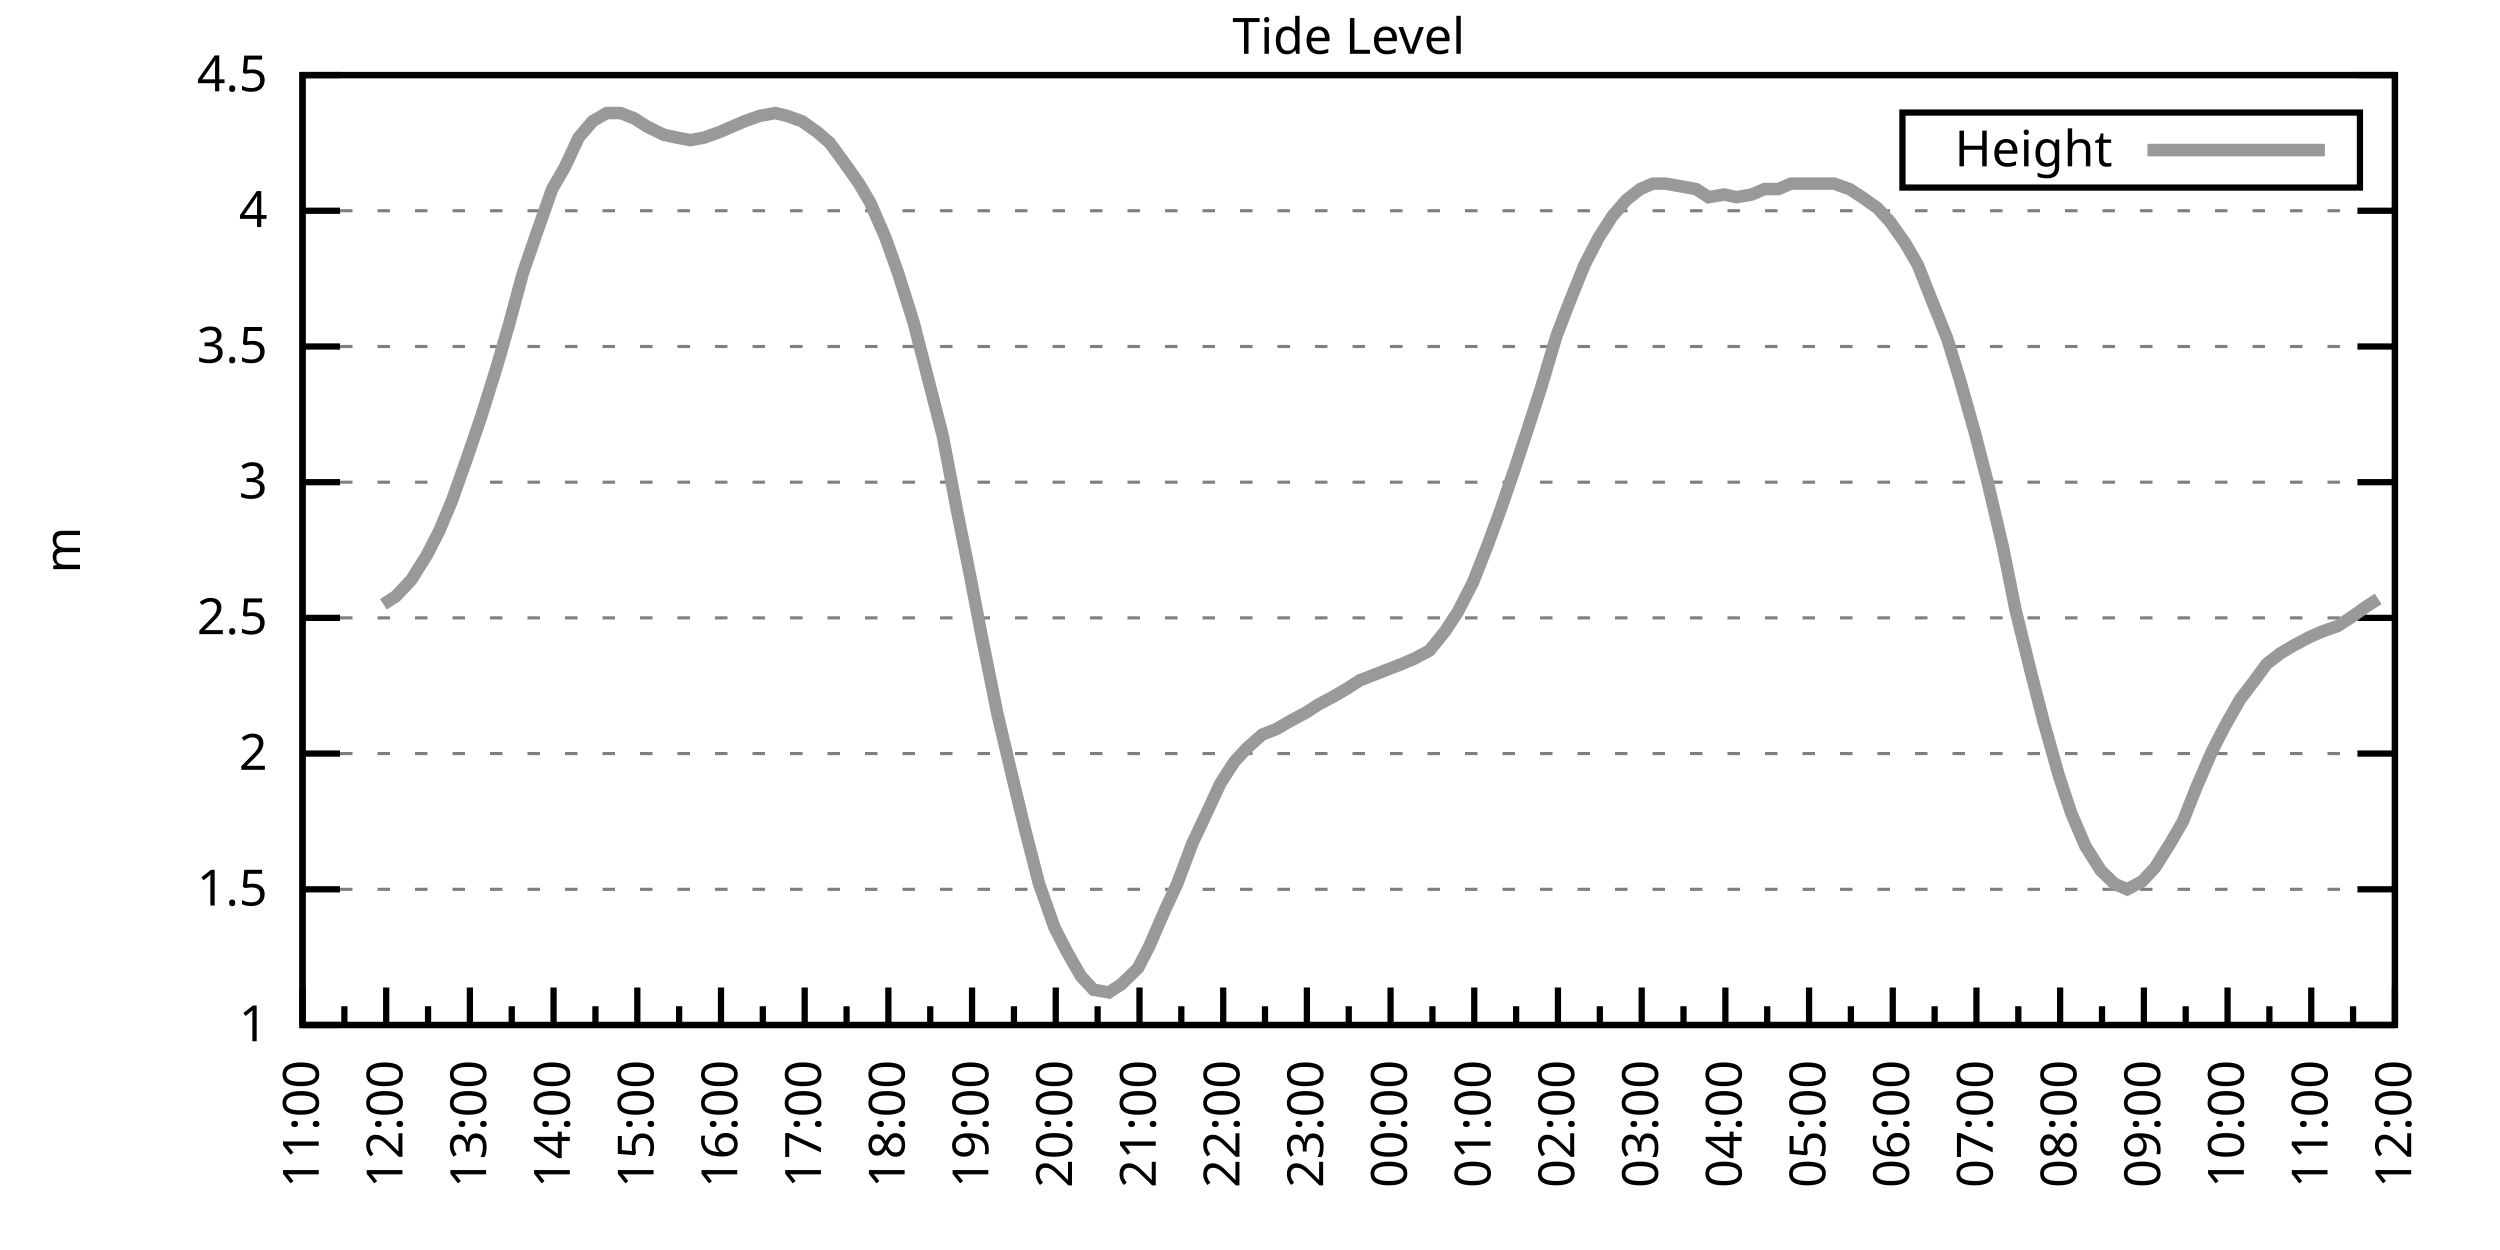
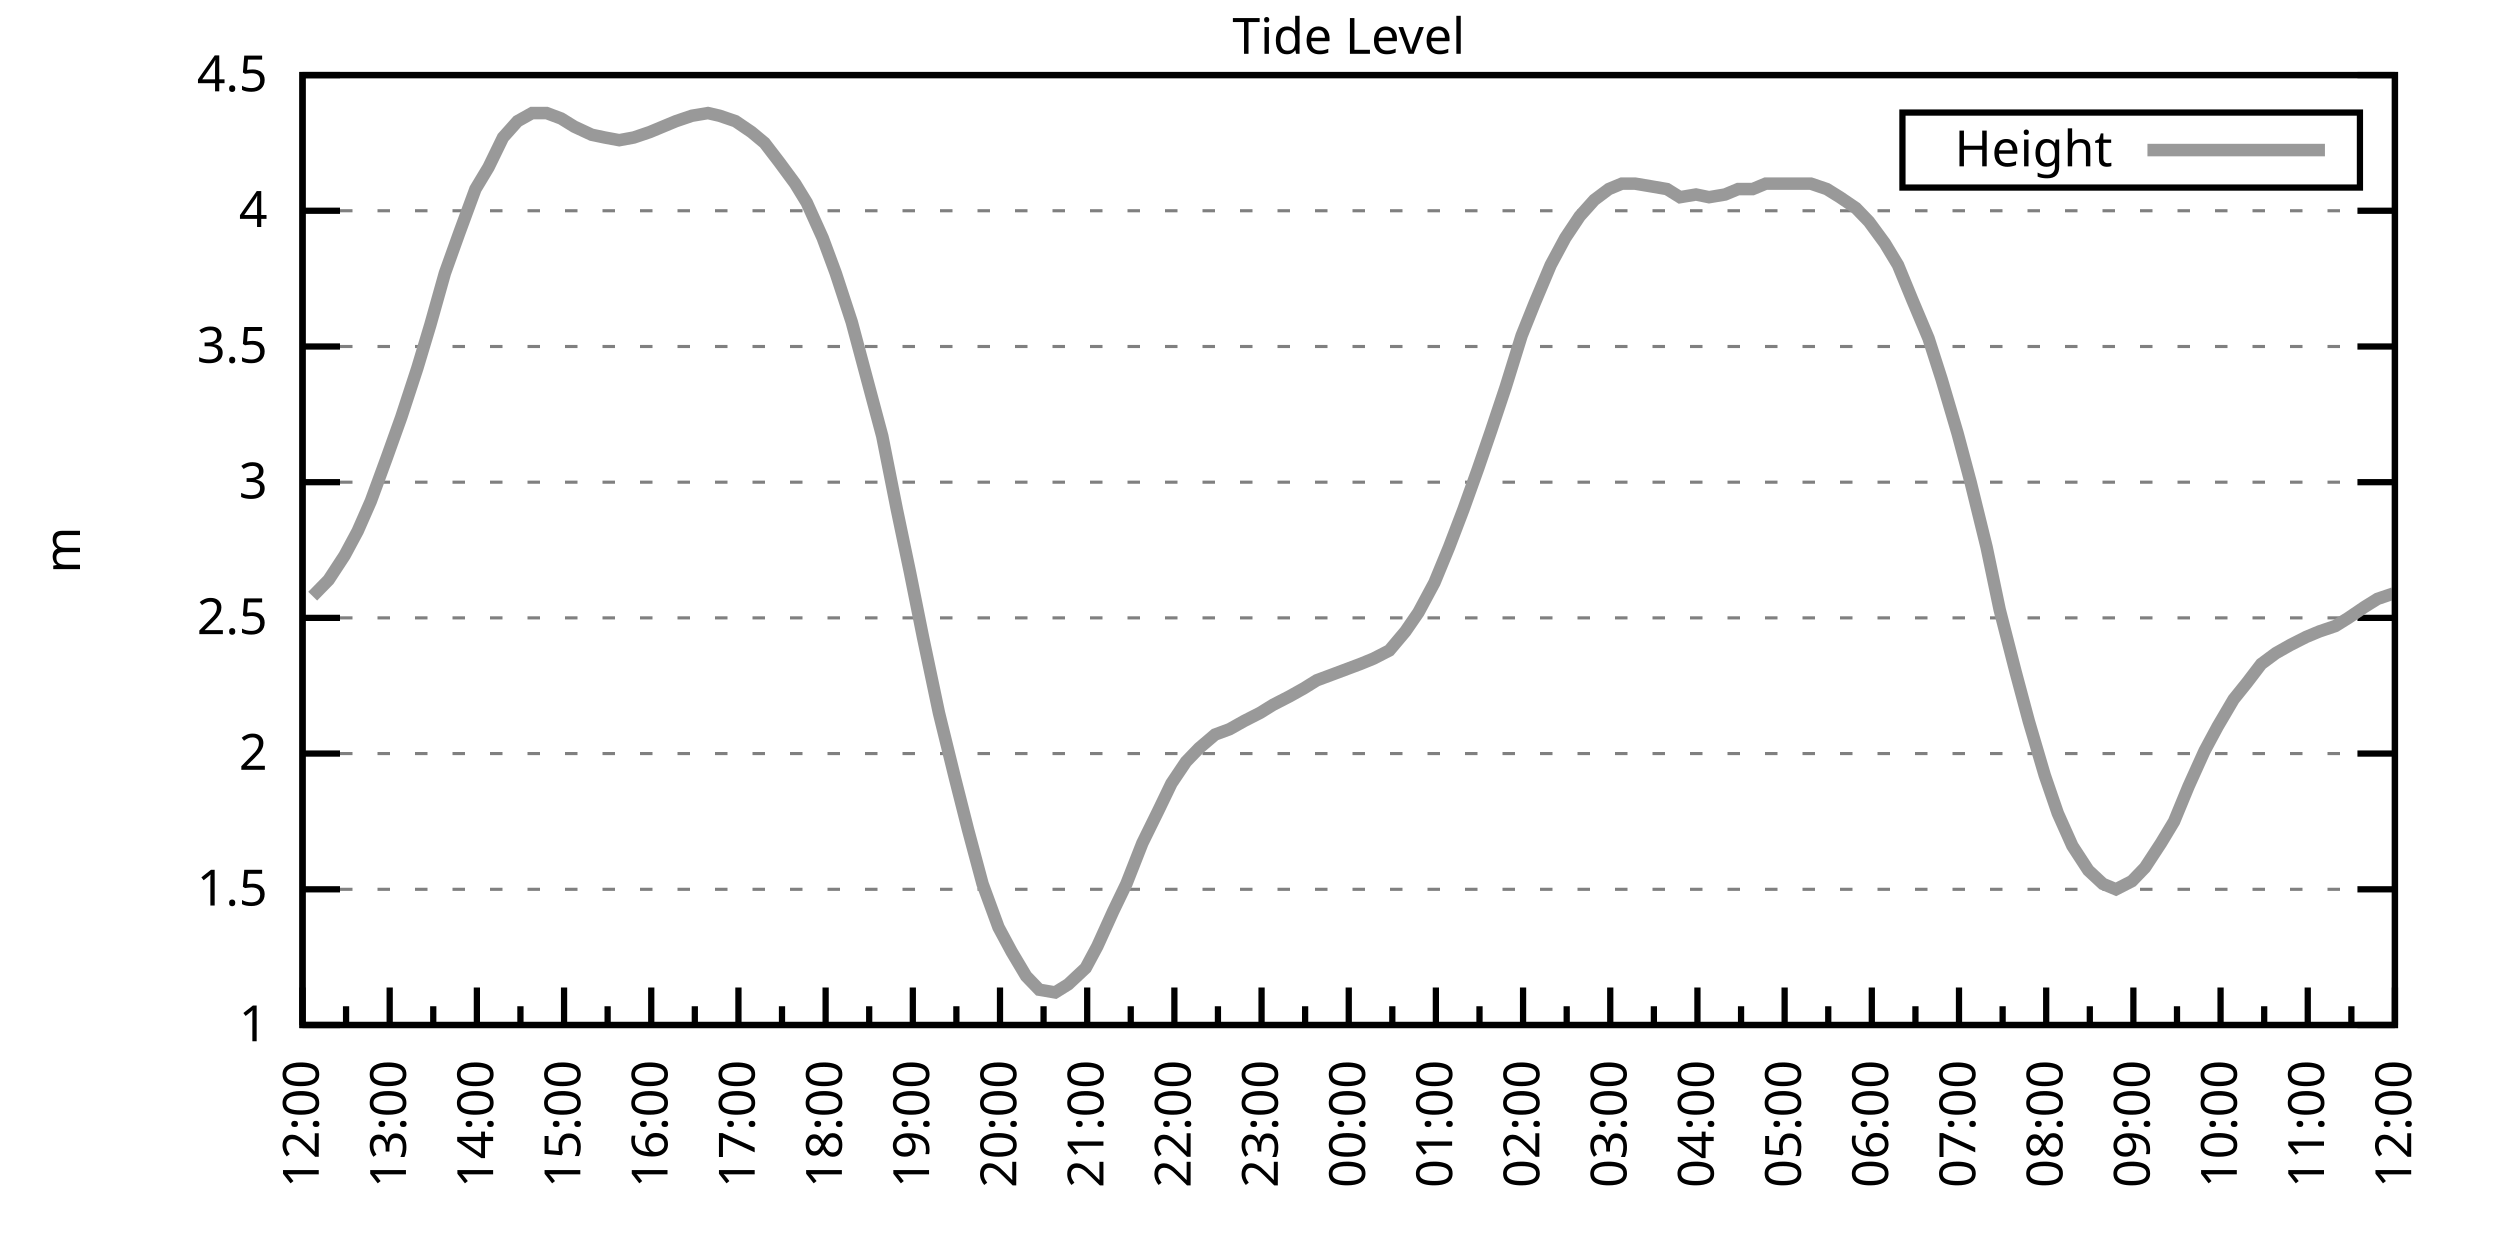
<svg xmlns="http://www.w3.org/2000/svg" xmlns:xlink="http://www.w3.org/1999/xlink" width="400" height="200" viewBox="0 0 400 200">
  <g id="gnuplot_canvas">
    <rect x="0" y="0" width="400" height="200" fill="none" />
    <defs>
      <circle id="gpDot" r="0.5" stroke-width="0.5" stroke="currentColor" />
      <path id="gpPt0" stroke-width="0.333" stroke="currentColor" d="M-1,0 h2 M0,-1 v2" />
      <path id="gpPt1" stroke-width="0.333" stroke="currentColor" d="M-1,-1 L1,1 M1,-1 L-1,1" />
      <path id="gpPt2" stroke-width="0.333" stroke="currentColor" d="M-1,0 L1,0 M0,-1 L0,1 M-1,-1 L1,1 M-1,1 L1,-1" />
      <rect id="gpPt3" stroke-width="0.333" stroke="currentColor" x="-1" y="-1" width="2" height="2" />
      <rect id="gpPt4" stroke-width="0.333" stroke="currentColor" fill="currentColor" x="-1" y="-1" width="2" height="2" />
      <circle id="gpPt5" stroke-width="0.333" stroke="currentColor" cx="0" cy="0" r="1" />
      <use xlink:href="#gpPt5" id="gpPt6" fill="currentColor" stroke="none" />
      <path id="gpPt7" stroke-width="0.333" stroke="currentColor" d="M0,-1.33 L-1.33,0.67 L1.33,0.67 z" />
      <use xlink:href="#gpPt7" id="gpPt8" fill="currentColor" stroke="none" />
      <use xlink:href="#gpPt7" id="gpPt9" stroke="currentColor" transform="rotate(180)" />
      <use xlink:href="#gpPt9" id="gpPt10" fill="currentColor" stroke="none" />
      <use xlink:href="#gpPt3" id="gpPt11" stroke="currentColor" transform="rotate(45)" />
      <use xlink:href="#gpPt11" id="gpPt12" fill="currentColor" stroke="none" />
      <path id="gpPt13" stroke-width="0.333" stroke="currentColor" d="M0,1.330 L1.265,0.411 L0.782,-1.067 L-0.782,-1.076 L-1.265,0.411 z" />
      <use xlink:href="#gpPt13" id="gpPt14" fill="currentColor" stroke="none" />
      <filter id="textbox" filterUnits="objectBoundingBox" x="0" y="0" height="1" width="1">
        <feFlood flood-color="white" flood-opacity="1" result="bgnd" />
        <feComposite in="SourceGraphic" in2="bgnd" operator="atop" />
      </filter>
      <filter id="greybox" filterUnits="objectBoundingBox" x="0" y="0" height="1" width="1">
        <feFlood flood-color="lightgrey" flood-opacity="1" result="grey" />
        <feComposite in="SourceGraphic" in2="grey" operator="atop" />
      </filter>
    </defs>
    <g fill="none" color="white" stroke="currentColor" stroke-width="1.00" stroke-linecap="butt" stroke-linejoin="miter">
</g>
    <g fill="none" color="black" stroke="currentColor" stroke-width="1.00" stroke-linecap="butt" stroke-linejoin="miter">
      <g stroke="none" shape-rendering="crispEdges">
        <polygon fill="rgb(255, 255, 255)" points="48.40,164.00 383.18,164.00 383.18,12.02 48.40,12.02 " />
      </g>
    </g>
    <g fill="none" color="black" stroke="currentColor" stroke-width="1.00" stroke-linecap="butt" stroke-linejoin="miter">
</g>
    <g fill="none" color="black" stroke="black" stroke-width="0.50" stroke-linecap="butt" stroke-linejoin="miter">
</g>
    <g fill="none" color="gray" stroke="currentColor" stroke-width="0.50" stroke-linecap="butt" stroke-linejoin="miter">
      <path stroke="gray" stroke-dasharray="2,4" class="gridline" d="M48.40,164.00 L383.19,164.00  " />
    </g>
    <g fill="none" color="gray" stroke="gray" stroke-width="1.00" stroke-linecap="butt" stroke-linejoin="miter">
</g>
    <g fill="none" color="black" stroke="currentColor" stroke-width="1.00" stroke-linecap="butt" stroke-linejoin="miter">
      <path stroke="black" d="M48.40,164.00 L54.40,164.00 M383.19,164.00 L377.19,164.00  " />
      <g transform="translate(42.80,166.60)" stroke="none" fill="black" font-family="Sans" font-size="8.00" text-anchor="end">
        <text>
          <tspan font-family="Sans"> 1</tspan>
        </text>
      </g>
    </g>
    <g fill="none" color="black" stroke="currentColor" stroke-width="1.00" stroke-linecap="butt" stroke-linejoin="miter">
</g>
    <g fill="none" color="black" stroke="black" stroke-width="0.50" stroke-linecap="butt" stroke-linejoin="miter">
</g>
    <g fill="none" color="gray" stroke="currentColor" stroke-width="0.50" stroke-linecap="butt" stroke-linejoin="miter">
      <path stroke="gray" stroke-dasharray="2,4" class="gridline" d="M48.40,142.29 L383.19,142.29  " />
    </g>
    <g fill="none" color="gray" stroke="gray" stroke-width="1.00" stroke-linecap="butt" stroke-linejoin="miter">
</g>
    <g fill="none" color="black" stroke="currentColor" stroke-width="1.00" stroke-linecap="butt" stroke-linejoin="miter">
      <path stroke="black" d="M48.40,142.29 L54.40,142.29 M383.19,142.29 L377.19,142.29  " />
      <g transform="translate(42.80,144.89)" stroke="none" fill="black" font-family="Sans" font-size="8.00" text-anchor="end">
        <text>
          <tspan font-family="Sans"> 1.5</tspan>
        </text>
      </g>
    </g>
    <g fill="none" color="black" stroke="currentColor" stroke-width="1.00" stroke-linecap="butt" stroke-linejoin="miter">
</g>
    <g fill="none" color="black" stroke="black" stroke-width="0.50" stroke-linecap="butt" stroke-linejoin="miter">
</g>
    <g fill="none" color="gray" stroke="currentColor" stroke-width="0.50" stroke-linecap="butt" stroke-linejoin="miter">
      <path stroke="gray" stroke-dasharray="2,4" class="gridline" d="M48.40,120.57 L383.19,120.57  " />
    </g>
    <g fill="none" color="gray" stroke="gray" stroke-width="1.00" stroke-linecap="butt" stroke-linejoin="miter">
</g>
    <g fill="none" color="black" stroke="currentColor" stroke-width="1.00" stroke-linecap="butt" stroke-linejoin="miter">
      <path stroke="black" d="M48.40,120.57 L54.40,120.57 M383.19,120.57 L377.19,120.57  " />
      <g transform="translate(42.80,123.17)" stroke="none" fill="black" font-family="Sans" font-size="8.00" text-anchor="end">
        <text>
          <tspan font-family="Sans"> 2</tspan>
        </text>
      </g>
    </g>
    <g fill="none" color="black" stroke="currentColor" stroke-width="1.00" stroke-linecap="butt" stroke-linejoin="miter">
</g>
    <g fill="none" color="black" stroke="black" stroke-width="0.50" stroke-linecap="butt" stroke-linejoin="miter">
</g>
    <g fill="none" color="gray" stroke="currentColor" stroke-width="0.50" stroke-linecap="butt" stroke-linejoin="miter">
      <path stroke="gray" stroke-dasharray="2,4" class="gridline" d="M48.40,98.86 L383.19,98.86  " />
    </g>
    <g fill="none" color="gray" stroke="gray" stroke-width="1.00" stroke-linecap="butt" stroke-linejoin="miter">
</g>
    <g fill="none" color="black" stroke="currentColor" stroke-width="1.00" stroke-linecap="butt" stroke-linejoin="miter">
      <path stroke="black" d="M48.40,98.86 L54.40,98.86 M383.19,98.86 L377.19,98.86  " />
      <g transform="translate(42.80,101.46)" stroke="none" fill="black" font-family="Sans" font-size="8.00" text-anchor="end">
        <text>
          <tspan font-family="Sans"> 2.5</tspan>
        </text>
      </g>
    </g>
    <g fill="none" color="black" stroke="currentColor" stroke-width="1.00" stroke-linecap="butt" stroke-linejoin="miter">
</g>
    <g fill="none" color="black" stroke="black" stroke-width="0.50" stroke-linecap="butt" stroke-linejoin="miter">
</g>
    <g fill="none" color="gray" stroke="currentColor" stroke-width="0.50" stroke-linecap="butt" stroke-linejoin="miter">
      <path stroke="gray" stroke-dasharray="2,4" class="gridline" d="M48.40,77.15 L383.19,77.15  " />
    </g>
    <g fill="none" color="gray" stroke="gray" stroke-width="1.00" stroke-linecap="butt" stroke-linejoin="miter">
</g>
    <g fill="none" color="black" stroke="currentColor" stroke-width="1.00" stroke-linecap="butt" stroke-linejoin="miter">
      <path stroke="black" d="M48.40,77.15 L54.40,77.15 M383.19,77.15 L377.19,77.15  " />
      <g transform="translate(42.80,79.75)" stroke="none" fill="black" font-family="Sans" font-size="8.00" text-anchor="end">
        <text>
          <tspan font-family="Sans"> 3</tspan>
        </text>
      </g>
    </g>
    <g fill="none" color="black" stroke="currentColor" stroke-width="1.00" stroke-linecap="butt" stroke-linejoin="miter">
</g>
    <g fill="none" color="black" stroke="black" stroke-width="0.50" stroke-linecap="butt" stroke-linejoin="miter">
</g>
    <g fill="none" color="gray" stroke="currentColor" stroke-width="0.50" stroke-linecap="butt" stroke-linejoin="miter">
      <path stroke="gray" stroke-dasharray="2,4" class="gridline" d="M48.40,55.44 L383.19,55.44  " />
    </g>
    <g fill="none" color="gray" stroke="gray" stroke-width="1.00" stroke-linecap="butt" stroke-linejoin="miter">
</g>
    <g fill="none" color="black" stroke="currentColor" stroke-width="1.00" stroke-linecap="butt" stroke-linejoin="miter">
      <path stroke="black" d="M48.40,55.44 L54.40,55.44 M383.19,55.44 L377.19,55.44  " />
      <g transform="translate(42.80,58.04)" stroke="none" fill="black" font-family="Sans" font-size="8.00" text-anchor="end">
        <text>
          <tspan font-family="Sans"> 3.5</tspan>
        </text>
      </g>
    </g>
    <g fill="none" color="black" stroke="currentColor" stroke-width="1.00" stroke-linecap="butt" stroke-linejoin="miter">
</g>
    <g fill="none" color="black" stroke="black" stroke-width="0.50" stroke-linecap="butt" stroke-linejoin="miter">
</g>
    <g fill="none" color="gray" stroke="currentColor" stroke-width="0.50" stroke-linecap="butt" stroke-linejoin="miter">
      <path stroke="gray" stroke-dasharray="2,4" class="gridline" d="M48.40,33.72 L383.19,33.72  " />
    </g>
    <g fill="none" color="gray" stroke="gray" stroke-width="1.00" stroke-linecap="butt" stroke-linejoin="miter">
</g>
    <g fill="none" color="black" stroke="currentColor" stroke-width="1.00" stroke-linecap="butt" stroke-linejoin="miter">
      <path stroke="black" d="M48.40,33.72 L54.40,33.72 M383.19,33.72 L377.19,33.72  " />
      <g transform="translate(42.80,36.32)" stroke="none" fill="black" font-family="Sans" font-size="8.00" text-anchor="end">
        <text>
          <tspan font-family="Sans"> 4</tspan>
        </text>
      </g>
    </g>
    <g fill="none" color="black" stroke="currentColor" stroke-width="1.00" stroke-linecap="butt" stroke-linejoin="miter">
</g>
    <g fill="none" color="black" stroke="black" stroke-width="0.50" stroke-linecap="butt" stroke-linejoin="miter">
</g>
    <g fill="none" color="gray" stroke="currentColor" stroke-width="0.50" stroke-linecap="butt" stroke-linejoin="miter">
      <path stroke="gray" stroke-dasharray="2,4" class="gridline" d="M48.40,12.01 L383.19,12.01  " />
    </g>
    <g fill="none" color="gray" stroke="gray" stroke-width="1.00" stroke-linecap="butt" stroke-linejoin="miter">
</g>
    <g fill="none" color="black" stroke="currentColor" stroke-width="1.00" stroke-linecap="butt" stroke-linejoin="miter">
      <path stroke="black" d="M48.40,12.01 L54.40,12.01 M383.19,12.01 L377.19,12.01  " />
      <g transform="translate(42.80,14.61)" stroke="none" fill="black" font-family="Sans" font-size="8.00" text-anchor="end">
        <text>
          <tspan font-family="Sans"> 4.5</tspan>
        </text>
      </g>
    </g>
    <g fill="none" color="black" stroke="currentColor" stroke-width="1.00" stroke-linecap="butt" stroke-linejoin="miter">
      <path stroke="black" d="M48.40,164.00 L48.40,158.00  " />
      <g transform="translate(51.00,169.60) rotate(270)" stroke="none" fill="black" font-family="Sans" font-size="8.00" text-anchor="end">
        <text>
+           <tspan font-family="Sans">12:00</tspan>
+         </text>
+       </g>
+     </g>
+     <g fill="none" color="black" stroke="currentColor" stroke-width="1.00" stroke-linecap="butt" stroke-linejoin="miter">
+       <path stroke="black" d="M55.37,164.00 L55.37,161.00 M62.35,164.00 L62.35,158.00  " />
+       <g transform="translate(64.95,169.60) rotate(270)" stroke="none" fill="black" font-family="Sans" font-size="8.00" text-anchor="end">
+         <text>
+           <tspan font-family="Sans">13:00</tspan>
+         </text>
+       </g>
+     </g>
+     <g fill="none" color="black" stroke="currentColor" stroke-width="1.00" stroke-linecap="butt" stroke-linejoin="miter">
+       <path stroke="black" d="M69.32,164.00 L69.32,161.00 M76.30,164.00 L76.30,158.00  " />
+       <g transform="translate(78.90,169.60) rotate(270)" stroke="none" fill="black" font-family="Sans" font-size="8.00" text-anchor="end">
+         <text>
+           <tspan font-family="Sans">14:00</tspan>
+         </text>
+       </g>
+     </g>
+     <g fill="none" color="black" stroke="currentColor" stroke-width="1.00" stroke-linecap="butt" stroke-linejoin="miter">
+       <path stroke="black" d="M83.27,164.00 L83.27,161.00 M90.25,164.00 L90.25,158.00  " />
+       <g transform="translate(92.85,169.60) rotate(270)" stroke="none" fill="black" font-family="Sans" font-size="8.00" text-anchor="end">
+         <text>
+           <tspan font-family="Sans">15:00</tspan>
+         </text>
+       </g>
+     </g>
+     <g fill="none" color="black" stroke="currentColor" stroke-width="1.00" stroke-linecap="butt" stroke-linejoin="miter">
+       <path stroke="black" d="M97.22,164.00 L97.22,161.00 M104.20,164.00 L104.20,158.00  " />
+       <g transform="translate(106.80,169.60) rotate(270)" stroke="none" fill="black" font-family="Sans" font-size="8.00" text-anchor="end">
+         <text>
+           <tspan font-family="Sans">16:00</tspan>
+         </text>
+       </g>
+     </g>
+     <g fill="none" color="black" stroke="currentColor" stroke-width="1.00" stroke-linecap="butt" stroke-linejoin="miter">
+       <path stroke="black" d="M111.17,164.00 L111.17,161.00 M118.15,164.00 L118.15,158.00  " />
+       <g transform="translate(120.75,169.60) rotate(270)" stroke="none" fill="black" font-family="Sans" font-size="8.00" text-anchor="end">
+         <text>
+           <tspan font-family="Sans">17:00</tspan>
+         </text>
+       </g>
+     </g>
+     <g fill="none" color="black" stroke="currentColor" stroke-width="1.00" stroke-linecap="butt" stroke-linejoin="miter">
+       <path stroke="black" d="M125.12,164.00 L125.12,161.00 M132.10,164.00 L132.10,158.00  " />
+       <g transform="translate(134.70,169.60) rotate(270)" stroke="none" fill="black" font-family="Sans" font-size="8.00" text-anchor="end">
+         <text>
+           <tspan font-family="Sans">18:00</tspan>
+         </text>
+       </g>
+     </g>
+     <g fill="none" color="black" stroke="currentColor" stroke-width="1.00" stroke-linecap="butt" stroke-linejoin="miter">
+       <path stroke="black" d="M139.07,164.00 L139.07,161.00 M146.05,164.00 L146.05,158.00  " />
+       <g transform="translate(148.65,169.60) rotate(270)" stroke="none" fill="black" font-family="Sans" font-size="8.00" text-anchor="end">
+         <text>
+           <tspan font-family="Sans">19:00</tspan>
+         </text>
+       </g>
+     </g>
+     <g fill="none" color="black" stroke="currentColor" stroke-width="1.00" stroke-linecap="butt" stroke-linejoin="miter">
+       <path stroke="black" d="M153.02,164.00 L153.02,161.00 M160.00,164.00 L160.00,158.00  " />
+       <g transform="translate(162.60,169.60) rotate(270)" stroke="none" fill="black" font-family="Sans" font-size="8.00" text-anchor="end">
+         <text>
+           <tspan font-family="Sans">20:00</tspan>
+         </text>
+       </g>
+     </g>
+     <g fill="none" color="black" stroke="currentColor" stroke-width="1.00" stroke-linecap="butt" stroke-linejoin="miter">
+       <path stroke="black" d="M166.97,164.00 L166.97,161.00 M173.95,164.00 L173.95,158.00  " />
+       <g transform="translate(176.55,169.60) rotate(270)" stroke="none" fill="black" font-family="Sans" font-size="8.00" text-anchor="end">
+         <text>
+           <tspan font-family="Sans">21:00</tspan>
+         </text>
+       </g>
+     </g>
+     <g fill="none" color="black" stroke="currentColor" stroke-width="1.00" stroke-linecap="butt" stroke-linejoin="miter">
+       <path stroke="black" d="M180.92,164.00 L180.92,161.00 M187.90,164.00 L187.90,158.00  " />
+       <g transform="translate(190.50,169.60) rotate(270)" stroke="none" fill="black" font-family="Sans" font-size="8.00" text-anchor="end">
+         <text>
+           <tspan font-family="Sans">22:00</tspan>
+         </text>
+       </g>
+     </g>
+     <g fill="none" color="black" stroke="currentColor" stroke-width="1.00" stroke-linecap="butt" stroke-linejoin="miter">
+       <path stroke="black" d="M194.87,164.00 L194.87,161.00 M201.85,164.00 L201.85,158.00  " />
+       <g transform="translate(204.45,169.60) rotate(270)" stroke="none" fill="black" font-family="Sans" font-size="8.00" text-anchor="end">
+         <text>
+           <tspan font-family="Sans">23:00</tspan>
+         </text>
+       </g>
+     </g>
+     <g fill="none" color="black" stroke="currentColor" stroke-width="1.00" stroke-linecap="butt" stroke-linejoin="miter">
+       <path stroke="black" d="M208.82,164.00 L208.82,161.00 M215.80,164.00 L215.80,158.00  " />
+       <g transform="translate(218.40,169.60) rotate(270)" stroke="none" fill="black" font-family="Sans" font-size="8.00" text-anchor="end">
+         <text>
+           <tspan font-family="Sans">00:00</tspan>
+         </text>
+       </g>
+     </g>
+     <g fill="none" color="black" stroke="currentColor" stroke-width="1.00" stroke-linecap="butt" stroke-linejoin="miter">
+       <path stroke="black" d="M222.77,164.00 L222.77,161.00 M229.74,164.00 L229.74,158.00  " />
+       <g transform="translate(232.34,169.60) rotate(270)" stroke="none" fill="black" font-family="Sans" font-size="8.00" text-anchor="end">
+         <text>
+           <tspan font-family="Sans">01:00</tspan>
+         </text>
+       </g>
+     </g>
+     <g fill="none" color="black" stroke="currentColor" stroke-width="1.00" stroke-linecap="butt" stroke-linejoin="miter">
+       <path stroke="black" d="M236.72,164.00 L236.72,161.00 M243.69,164.00 L243.69,158.00  " />
+       <g transform="translate(246.29,169.60) rotate(270)" stroke="none" fill="black" font-family="Sans" font-size="8.00" text-anchor="end">
+         <text>
+           <tspan font-family="Sans">02:00</tspan>
+         </text>
+       </g>
+     </g>
+     <g fill="none" color="black" stroke="currentColor" stroke-width="1.00" stroke-linecap="butt" stroke-linejoin="miter">
+       <path stroke="black" d="M250.67,164.00 L250.67,161.00 M257.64,164.00 L257.64,158.00  " />
+       <g transform="translate(260.24,169.60) rotate(270)" stroke="none" fill="black" font-family="Sans" font-size="8.00" text-anchor="end">
+         <text>
+           <tspan font-family="Sans">03:00</tspan>
+         </text>
+       </g>
+     </g>
+     <g fill="none" color="black" stroke="currentColor" stroke-width="1.00" stroke-linecap="butt" stroke-linejoin="miter">
+       <path stroke="black" d="M264.62,164.00 L264.62,161.00 M271.59,164.00 L271.59,158.00  " />
+       <g transform="translate(274.19,169.60) rotate(270)" stroke="none" fill="black" font-family="Sans" font-size="8.00" text-anchor="end">
+         <text>
+           <tspan font-family="Sans">04:00</tspan>
+         </text>
+       </g>
+     </g>
+     <g fill="none" color="black" stroke="currentColor" stroke-width="1.00" stroke-linecap="butt" stroke-linejoin="miter">
+       <path stroke="black" d="M278.57,164.00 L278.57,161.00 M285.54,164.00 L285.54,158.00  " />
+       <g transform="translate(288.14,169.60) rotate(270)" stroke="none" fill="black" font-family="Sans" font-size="8.00" text-anchor="end">
+         <text>
+           <tspan font-family="Sans">05:00</tspan>
+         </text>
+       </g>
+     </g>
+     <g fill="none" color="black" stroke="currentColor" stroke-width="1.00" stroke-linecap="butt" stroke-linejoin="miter">
+       <path stroke="black" d="M292.52,164.00 L292.52,161.00 M299.49,164.00 L299.49,158.00  " />
+       <g transform="translate(302.09,169.60) rotate(270)" stroke="none" fill="black" font-family="Sans" font-size="8.00" text-anchor="end">
+         <text>
+           <tspan font-family="Sans">06:00</tspan>
+         </text>
+       </g>
+     </g>
+     <g fill="none" color="black" stroke="currentColor" stroke-width="1.00" stroke-linecap="butt" stroke-linejoin="miter">
+       <path stroke="black" d="M306.47,164.00 L306.47,161.00 M313.44,164.00 L313.44,158.00  " />
+       <g transform="translate(316.04,169.60) rotate(270)" stroke="none" fill="black" font-family="Sans" font-size="8.00" text-anchor="end">
+         <text>
+           <tspan font-family="Sans">07:00</tspan>
+         </text>
+       </g>
+     </g>
+     <g fill="none" color="black" stroke="currentColor" stroke-width="1.00" stroke-linecap="butt" stroke-linejoin="miter">
+       <path stroke="black" d="M320.42,164.00 L320.42,161.00 M327.39,164.00 L327.39,158.00  " />
+       <g transform="translate(329.99,169.60) rotate(270)" stroke="none" fill="black" font-family="Sans" font-size="8.00" text-anchor="end">
+         <text>
+           <tspan font-family="Sans">08:00</tspan>
+         </text>
+       </g>
+     </g>
+     <g fill="none" color="black" stroke="currentColor" stroke-width="1.00" stroke-linecap="butt" stroke-linejoin="miter">
+       <path stroke="black" d="M334.37,164.00 L334.37,161.00 M341.34,164.00 L341.34,158.00  " />
+       <g transform="translate(343.94,169.60) rotate(270)" stroke="none" fill="black" font-family="Sans" font-size="8.00" text-anchor="end">
+         <text>
+           <tspan font-family="Sans">09:00</tspan>
+         </text>
+       </g>
+     </g>
+     <g fill="none" color="black" stroke="currentColor" stroke-width="1.00" stroke-linecap="butt" stroke-linejoin="miter">
+       <path stroke="black" d="M348.32,164.00 L348.32,161.00 M355.29,164.00 L355.29,158.00  " />
+       <g transform="translate(357.89,169.60) rotate(270)" stroke="none" fill="black" font-family="Sans" font-size="8.00" text-anchor="end">
+         <text>
+           <tspan font-family="Sans">10:00</tspan>
+         </text>
+       </g>
+     </g>
+     <g fill="none" color="black" stroke="currentColor" stroke-width="1.00" stroke-linecap="butt" stroke-linejoin="miter">
+       <path stroke="black" d="M362.27,164.00 L362.27,161.00 M369.24,164.00 L369.24,158.00  " />
+       <g transform="translate(371.84,169.60) rotate(270)" stroke="none" fill="black" font-family="Sans" font-size="8.00" text-anchor="end">
+         <text>
          <tspan font-family="Sans">11:00</tspan>
        </text>
      </g>
    </g>
    <g fill="none" color="black" stroke="currentColor" stroke-width="1.00" stroke-linecap="butt" stroke-linejoin="miter">
-       <path stroke="black" d="M55.10,164.00 L55.10,161.00 M61.79,164.00 L61.79,158.00  " />
-       <g transform="translate(64.39,169.60) rotate(270)" stroke="none" fill="black" font-family="Sans" font-size="8.00" text-anchor="end">
-         <text>
-           <tspan font-family="Sans">12:00</tspan>
-         </text>
-       </g>
-     </g>
-     <g fill="none" color="black" stroke="currentColor" stroke-width="1.00" stroke-linecap="butt" stroke-linejoin="miter">
-       <path stroke="black" d="M68.49,164.00 L68.49,161.00 M75.18,164.00 L75.18,158.00  " />
-       <g transform="translate(77.78,169.60) rotate(270)" stroke="none" fill="black" font-family="Sans" font-size="8.00" text-anchor="end">
-         <text>
-           <tspan font-family="Sans">13:00</tspan>
-         </text>
-       </g>
-     </g>
-     <g fill="none" color="black" stroke="currentColor" stroke-width="1.00" stroke-linecap="butt" stroke-linejoin="miter">
-       <path stroke="black" d="M81.88,164.00 L81.88,161.00 M88.57,164.00 L88.57,158.00  " />
-       <g transform="translate(91.17,169.60) rotate(270)" stroke="none" fill="black" font-family="Sans" font-size="8.00" text-anchor="end">
-         <text>
-           <tspan font-family="Sans">14:00</tspan>
-         </text>
-       </g>
-     </g>
-     <g fill="none" color="black" stroke="currentColor" stroke-width="1.00" stroke-linecap="butt" stroke-linejoin="miter">
-       <path stroke="black" d="M95.27,164.00 L95.27,161.00 M101.97,164.00 L101.97,158.00  " />
-       <g transform="translate(104.57,169.60) rotate(270)" stroke="none" fill="black" font-family="Sans" font-size="8.00" text-anchor="end">
-         <text>
-           <tspan font-family="Sans">15:00</tspan>
-         </text>
-       </g>
-     </g>
-     <g fill="none" color="black" stroke="currentColor" stroke-width="1.00" stroke-linecap="butt" stroke-linejoin="miter">
-       <path stroke="black" d="M108.66,164.00 L108.66,161.00 M115.36,164.00 L115.36,158.00  " />
-       <g transform="translate(117.96,169.60) rotate(270)" stroke="none" fill="black" font-family="Sans" font-size="8.00" text-anchor="end">
-         <text>
-           <tspan font-family="Sans">16:00</tspan>
-         </text>
-       </g>
-     </g>
-     <g fill="none" color="black" stroke="currentColor" stroke-width="1.00" stroke-linecap="butt" stroke-linejoin="miter">
-       <path stroke="black" d="M122.05,164.00 L122.05,161.00 M128.75,164.00 L128.75,158.00  " />
-       <g transform="translate(131.35,169.60) rotate(270)" stroke="none" fill="black" font-family="Sans" font-size="8.00" text-anchor="end">
-         <text>
-           <tspan font-family="Sans">17:00</tspan>
-         </text>
-       </g>
-     </g>
-     <g fill="none" color="black" stroke="currentColor" stroke-width="1.00" stroke-linecap="butt" stroke-linejoin="miter">
-       <path stroke="black" d="M135.45,164.00 L135.45,161.00 M142.14,164.00 L142.14,158.00  " />
-       <g transform="translate(144.74,169.60) rotate(270)" stroke="none" fill="black" font-family="Sans" font-size="8.00" text-anchor="end">
-         <text>
-           <tspan font-family="Sans">18:00</tspan>
-         </text>
-       </g>
-     </g>
-     <g fill="none" color="black" stroke="currentColor" stroke-width="1.00" stroke-linecap="butt" stroke-linejoin="miter">
-       <path stroke="black" d="M148.84,164.00 L148.84,161.00 M155.53,164.00 L155.53,158.00  " />
-       <g transform="translate(158.13,169.60) rotate(270)" stroke="none" fill="black" font-family="Sans" font-size="8.00" text-anchor="end">
-         <text>
-           <tspan font-family="Sans">19:00</tspan>
-         </text>
-       </g>
-     </g>
-     <g fill="none" color="black" stroke="currentColor" stroke-width="1.00" stroke-linecap="butt" stroke-linejoin="miter">
-       <path stroke="black" d="M162.23,164.00 L162.23,161.00 M168.92,164.00 L168.92,158.00  " />
-       <g transform="translate(171.52,169.60) rotate(270)" stroke="none" fill="black" font-family="Sans" font-size="8.00" text-anchor="end">
-         <text>
-           <tspan font-family="Sans">20:00</tspan>
-         </text>
-       </g>
-     </g>
-     <g fill="none" color="black" stroke="currentColor" stroke-width="1.00" stroke-linecap="butt" stroke-linejoin="miter">
-       <path stroke="black" d="M175.62,164.00 L175.62,161.00 M182.32,164.00 L182.32,158.00  " />
-       <g transform="translate(184.92,169.60) rotate(270)" stroke="none" fill="black" font-family="Sans" font-size="8.00" text-anchor="end">
-         <text>
-           <tspan font-family="Sans">21:00</tspan>
-         </text>
-       </g>
-     </g>
-     <g fill="none" color="black" stroke="currentColor" stroke-width="1.00" stroke-linecap="butt" stroke-linejoin="miter">
-       <path stroke="black" d="M189.01,164.00 L189.01,161.00 M195.71,164.00 L195.71,158.00  " />
-       <g transform="translate(198.31,169.60) rotate(270)" stroke="none" fill="black" font-family="Sans" font-size="8.00" text-anchor="end">
-         <text>
-           <tspan font-family="Sans">22:00</tspan>
-         </text>
-       </g>
-     </g>
-     <g fill="none" color="black" stroke="currentColor" stroke-width="1.00" stroke-linecap="butt" stroke-linejoin="miter">
-       <path stroke="black" d="M202.40,164.00 L202.40,161.00 M209.10,164.00 L209.10,158.00  " />
-       <g transform="translate(211.70,169.60) rotate(270)" stroke="none" fill="black" font-family="Sans" font-size="8.00" text-anchor="end">
-         <text>
-           <tspan font-family="Sans">23:00</tspan>
-         </text>
-       </g>
-     </g>
-     <g fill="none" color="black" stroke="currentColor" stroke-width="1.00" stroke-linecap="butt" stroke-linejoin="miter">
-       <path stroke="black" d="M215.80,164.00 L215.80,161.00 M222.49,164.00 L222.49,158.00  " />
-       <g transform="translate(225.09,169.60) rotate(270)" stroke="none" fill="black" font-family="Sans" font-size="8.00" text-anchor="end">
-         <text>
-           <tspan font-family="Sans">00:00</tspan>
-         </text>
-       </g>
-     </g>
-     <g fill="none" color="black" stroke="currentColor" stroke-width="1.00" stroke-linecap="butt" stroke-linejoin="miter">
-       <path stroke="black" d="M229.19,164.00 L229.19,161.00 M235.88,164.00 L235.88,158.00  " />
-       <g transform="translate(238.48,169.60) rotate(270)" stroke="none" fill="black" font-family="Sans" font-size="8.00" text-anchor="end">
-         <text>
-           <tspan font-family="Sans">01:00</tspan>
-         </text>
-       </g>
-     </g>
-     <g fill="none" color="black" stroke="currentColor" stroke-width="1.00" stroke-linecap="butt" stroke-linejoin="miter">
-       <path stroke="black" d="M242.58,164.00 L242.58,161.00 M249.27,164.00 L249.27,158.00  " />
-       <g transform="translate(251.87,169.60) rotate(270)" stroke="none" fill="black" font-family="Sans" font-size="8.00" text-anchor="end">
-         <text>
-           <tspan font-family="Sans">02:00</tspan>
-         </text>
-       </g>
-     </g>
-     <g fill="none" color="black" stroke="currentColor" stroke-width="1.00" stroke-linecap="butt" stroke-linejoin="miter">
-       <path stroke="black" d="M255.97,164.00 L255.97,161.00 M262.67,164.00 L262.67,158.00  " />
-       <g transform="translate(265.27,169.60) rotate(270)" stroke="none" fill="black" font-family="Sans" font-size="8.00" text-anchor="end">
-         <text>
-           <tspan font-family="Sans">03:00</tspan>
-         </text>
-       </g>
-     </g>
-     <g fill="none" color="black" stroke="currentColor" stroke-width="1.00" stroke-linecap="butt" stroke-linejoin="miter">
-       <path stroke="black" d="M269.36,164.00 L269.36,161.00 M276.06,164.00 L276.06,158.00  " />
-       <g transform="translate(278.66,169.60) rotate(270)" stroke="none" fill="black" font-family="Sans" font-size="8.00" text-anchor="end">
-         <text>
-           <tspan font-family="Sans">04:00</tspan>
-         </text>
-       </g>
-     </g>
-     <g fill="none" color="black" stroke="currentColor" stroke-width="1.00" stroke-linecap="butt" stroke-linejoin="miter">
-       <path stroke="black" d="M282.75,164.00 L282.75,161.00 M289.45,164.00 L289.45,158.00  " />
-       <g transform="translate(292.05,169.60) rotate(270)" stroke="none" fill="black" font-family="Sans" font-size="8.00" text-anchor="end">
-         <text>
-           <tspan font-family="Sans">05:00</tspan>
-         </text>
-       </g>
-     </g>
-     <g fill="none" color="black" stroke="currentColor" stroke-width="1.00" stroke-linecap="butt" stroke-linejoin="miter">
-       <path stroke="black" d="M296.14,164.00 L296.14,161.00 M302.84,164.00 L302.84,158.00  " />
-       <g transform="translate(305.44,169.60) rotate(270)" stroke="none" fill="black" font-family="Sans" font-size="8.00" text-anchor="end">
-         <text>
-           <tspan font-family="Sans">06:00</tspan>
-         </text>
-       </g>
-     </g>
-     <g fill="none" color="black" stroke="currentColor" stroke-width="1.00" stroke-linecap="butt" stroke-linejoin="miter">
-       <path stroke="black" d="M309.54,164.00 L309.54,161.00 M316.23,164.00 L316.23,158.00  " />
-       <g transform="translate(318.83,169.60) rotate(270)" stroke="none" fill="black" font-family="Sans" font-size="8.00" text-anchor="end">
-         <text>
-           <tspan font-family="Sans">07:00</tspan>
-         </text>
-       </g>
-     </g>
-     <g fill="none" color="black" stroke="currentColor" stroke-width="1.00" stroke-linecap="butt" stroke-linejoin="miter">
-       <path stroke="black" d="M322.93,164.00 L322.93,161.00 M329.62,164.00 L329.62,158.00  " />
-       <g transform="translate(332.22,169.60) rotate(270)" stroke="none" fill="black" font-family="Sans" font-size="8.00" text-anchor="end">
-         <text>
-           <tspan font-family="Sans">08:00</tspan>
-         </text>
-       </g>
-     </g>
-     <g fill="none" color="black" stroke="currentColor" stroke-width="1.00" stroke-linecap="butt" stroke-linejoin="miter">
-       <path stroke="black" d="M336.32,164.00 L336.32,161.00 M343.02,164.00 L343.02,158.00  " />
-       <g transform="translate(345.62,169.60) rotate(270)" stroke="none" fill="black" font-family="Sans" font-size="8.00" text-anchor="end">
-         <text>
-           <tspan font-family="Sans">09:00</tspan>
-         </text>
-       </g>
-     </g>
-     <g fill="none" color="black" stroke="currentColor" stroke-width="1.00" stroke-linecap="butt" stroke-linejoin="miter">
-       <path stroke="black" d="M349.71,164.00 L349.71,161.00 M356.41,164.00 L356.41,158.00  " />
-       <g transform="translate(359.01,169.60) rotate(270)" stroke="none" fill="black" font-family="Sans" font-size="8.00" text-anchor="end">
-         <text>
-           <tspan font-family="Sans">10:00</tspan>
-         </text>
-       </g>
-     </g>
-     <g fill="none" color="black" stroke="currentColor" stroke-width="1.00" stroke-linecap="butt" stroke-linejoin="miter">
-       <path stroke="black" d="M363.10,164.00 L363.10,161.00 M369.80,164.00 L369.80,158.00  " />
-       <g transform="translate(372.40,169.60) rotate(270)" stroke="none" fill="black" font-family="Sans" font-size="8.00" text-anchor="end">
-         <text>
-           <tspan font-family="Sans">11:00</tspan>
-         </text>
-       </g>
-     </g>
-     <g fill="none" color="black" stroke="currentColor" stroke-width="1.00" stroke-linecap="butt" stroke-linejoin="miter">
-       <path stroke="black" d="M376.49,164.00 L376.49,161.00 M383.19,164.00 L383.19,158.00  " />
+       <path stroke="black" d="M376.22,164.00 L376.22,161.00 M383.19,164.00 L383.19,158.00  " />
      <g transform="translate(385.79,169.60) rotate(270)" stroke="none" fill="black" font-family="Sans" font-size="8.00" text-anchor="end">
        <text>
          <tspan font-family="Sans">12:00</tspan>
        </text>
      </g>
    </g>
    <g fill="none" color="black" stroke="currentColor" stroke-width="1.00" stroke-linecap="butt" stroke-linejoin="miter">
</g>
    <g fill="none" color="black" stroke="currentColor" stroke-width="1.00" stroke-linecap="butt" stroke-linejoin="miter">
      <path stroke="black" d="M48.40,12.01 L48.40,164.00 L383.19,164.00 L383.19,12.01 L48.40,12.01 Z  " />
    </g>
    <g fill="none" color="black" stroke="currentColor" stroke-width="1.00" stroke-linecap="butt" stroke-linejoin="miter">
      <g transform="translate(12.80,88.01) rotate(270)" stroke="none" fill="black" font-family="Sans" font-size="8.00" text-anchor="middle">
        <text>
          <tspan font-family="Sans">m</tspan>
        </text>
      </g>
    </g>
    <g fill="none" color="black" stroke="currentColor" stroke-width="1.00" stroke-linecap="butt" stroke-linejoin="miter">
</g>
    <g fill="none" color="black" stroke="currentColor" stroke-width="1.00" stroke-linecap="butt" stroke-linejoin="miter">
      <path stroke="black" d="M304.39,30.01 L304.39,18.01 L377.59,18.01 L377.59,30.01 L304.39,30.01 Z  " />
    </g>
    <g id="Tide_level_plot_1">
      <g fill="none" color="white" stroke="black" stroke-width="2.00" stroke-linecap="butt" stroke-linejoin="miter">
</g>
      <g fill="none" color="black" stroke="currentColor" stroke-width="2.00" stroke-linecap="butt" stroke-linejoin="miter">
        <g transform="translate(337.99,26.61)" stroke="none" fill="black" font-family="Sans" font-size="8.00" text-anchor="end">
          <text>
            <tspan font-family="Sans">Height</tspan>
          </text>
        </g>
      </g>
      <g fill="none" color="black" stroke="currentColor" stroke-width="2.00" stroke-linecap="butt" stroke-linejoin="miter">
-         <path stroke="rgb(153, 153, 153)" d="M343.59,24.01 L371.99,24.01 M61.35,96.69 L63.35,95.39 L65.81,92.78 L68.26,88.87 L70.27,84.97 L72.28,80.19   L74.74,73.24 L76.97,66.73 L79.42,58.91 L81.43,51.96 L83.66,43.71 L85.90,37.20 L88.35,30.25 L90.36,26.77   L92.59,22.00 L94.82,19.39 L97.06,18.09 L99.29,18.09 L101.52,18.96 L103.53,20.26 L106.21,21.56 L108.22,22.00   L110.45,22.43 L112.68,22.00 L115.13,21.13 L117.14,20.26 L119.15,19.39 L121.61,18.52 L124.06,18.09 L125.85,18.52   L128.30,19.39 L130.76,21.13 L132.77,22.87 L135.00,25.91 L137.45,29.38 L139.24,32.42 L141.69,38.07 L143.70,43.71   L146.16,51.53 L148.17,59.34 L150.85,69.77 L153.08,81.49 L155.09,91.48 L157.10,101.90 L159.55,114.06 L162.01,124.48   L164.01,132.73 L166.25,141.42 L168.70,148.37 L170.71,152.28 L172.94,156.18 L174.95,158.35 L177.41,158.79 L179.41,157.49   L182.09,154.88 L183.88,151.41 L186.33,145.76 L188.34,141.42 L190.80,134.90 L193.25,129.69 L195.26,125.35 L197.49,121.88   L199.50,119.71 L201.96,117.53 L204.19,116.67 L206.42,115.36 L208.88,114.06 L210.88,112.76 L213.34,111.45 L215.57,110.15   L217.58,108.85 L219.81,107.98 L222.04,107.11 L224.28,106.24 L226.29,105.38 L228.74,104.07 L231.20,101.03 L233.20,97.99   L235.66,93.22 L237.89,87.57 L240.12,81.49 L242.36,74.98 L244.36,68.90 L246.60,61.95 L249.05,53.70 L251.06,48.49   L253.51,42.41 L255.75,38.07 L257.98,34.59 L260.21,31.99 L262.44,30.25 L264.45,29.38 L266.46,29.38 L268.92,29.81   L271.37,30.25 L273.38,31.55 L275.83,31.12 L277.84,31.55 L280.30,31.12 L282.31,30.25 L284.54,30.25 L286.55,29.38   L289.00,29.38 L291.23,29.38 L293.47,29.38 L295.92,30.25 L297.93,31.55 L300.39,33.29 L302.39,35.46 L304.85,38.93   L306.86,42.41 L309.09,48.05 L311.54,54.13 L313.55,60.65 L316.01,69.33 L318.02,77.15 L320.47,87.57 L322.48,97.56   L324.94,107.55 L326.95,115.36 L329.40,124.05 L331.41,130.13 L333.64,135.34 L336.10,139.25 L338.33,141.42 L340.34,142.29   L342.79,140.98 L344.80,138.81 L347.26,134.90 L349.26,131.43 L351.50,125.79 L353.95,120.14 L355.96,116.23 L358.42,111.89   L360.42,109.28 L362.66,106.24 L364.89,104.51 L367.12,103.20 L369.58,101.90 L371.58,101.03 L374.04,100.16 L376.05,98.86   L378.50,97.12 L380.51,95.82  " />
+         <path stroke="rgb(153, 153, 153)" d="M343.59,24.01 L371.99,24.01 M50.03,95.39 L52.58,92.78 L55.14,88.87 L57.23,84.97 L59.33,80.19 L61.88,73.24   L64.21,66.73 L66.77,58.91 L68.86,51.96 L71.18,43.71 L73.51,37.20 L76.07,30.25 L78.16,26.77 L80.48,22.00   L82.81,19.39 L85.13,18.09 L87.46,18.09 L89.78,18.96 L91.88,20.26 L94.67,21.56 L96.76,22.00 L99.08,22.43   L101.41,22.00 L103.97,21.13 L106.06,20.26 L108.15,19.39 L110.71,18.52 L113.27,18.09 L115.13,18.52 L117.68,19.39   L120.24,21.13 L122.33,22.87 L124.66,25.91 L127.22,29.38 L129.08,32.42 L131.63,38.07 L133.72,43.71 L136.28,51.53   L138.37,59.34 L141.16,69.77 L143.49,81.49 L145.58,91.48 L147.67,101.90 L150.23,114.06 L152.79,124.48 L154.88,132.73   L157.21,141.42 L159.76,148.37 L161.86,152.28 L164.18,156.18 L166.27,158.35 L168.83,158.79 L170.92,157.49 L173.71,154.88   L175.57,151.41 L178.13,145.76 L180.22,141.42 L182.78,134.90 L185.34,129.69 L187.43,125.35 L189.76,121.88 L191.85,119.71   L194.41,117.53 L196.73,116.67 L199.06,115.36 L201.61,114.06 L203.71,112.76 L206.26,111.45 L208.59,110.15 L210.68,108.85   L213.01,107.98 L215.33,107.11 L217.65,106.24 L219.75,105.38 L222.30,104.07 L224.86,101.03 L226.95,97.99 L229.51,93.22   L231.84,87.57 L234.16,81.49 L236.49,74.98 L238.58,68.90 L240.90,61.95 L243.46,53.70 L245.55,48.49 L248.11,42.41   L250.44,38.07 L252.76,34.59 L255.09,31.99 L257.41,30.25 L259.50,29.38 L261.60,29.38 L264.15,29.81 L266.71,30.25   L268.80,31.55 L271.36,31.12 L273.45,31.55 L276.01,31.12 L278.10,30.25 L280.43,30.25 L282.52,29.38 L285.08,29.38   L287.40,29.38 L289.73,29.38 L292.29,30.25 L294.38,31.55 L296.94,33.29 L299.03,35.46 L301.58,38.93 L303.68,42.41   L306.00,48.05 L308.56,54.13 L310.65,60.65 L313.21,69.33 L315.30,77.15 L317.86,87.57 L319.95,97.56 L322.51,107.55   L324.60,115.36 L327.16,124.05 L329.25,130.13 L331.58,135.34 L334.13,139.25 L336.46,141.42 L338.55,142.29 L341.11,140.98   L343.20,138.81 L345.76,134.90 L347.85,131.43 L350.18,125.79 L352.73,120.14 L354.83,116.23 L357.38,111.89 L359.48,109.28   L361.80,106.24 L364.13,104.51 L366.45,103.20 L369.01,101.90 L371.10,101.03 L373.66,100.16 L375.75,98.86 L378.31,97.12   L380.40,95.82 L382.96,94.95  " />
      </g>
    </g>
    <g fill="none" color="black" stroke="currentColor" stroke-width="2.00" stroke-linecap="butt" stroke-linejoin="miter">
</g>
    <g fill="none" color="black" stroke="black" stroke-width="1.00" stroke-linecap="butt" stroke-linejoin="miter">
</g>
    <g fill="none" color="black" stroke="currentColor" stroke-width="1.00" stroke-linecap="butt" stroke-linejoin="miter">
      <path stroke="black" d="M48.40,12.01 L48.40,164.00 L383.19,164.00 L383.19,12.01 L48.40,12.01 Z  " />
    </g>
    <g fill="none" color="black" stroke="currentColor" stroke-width="1.00" stroke-linecap="butt" stroke-linejoin="miter">
      <g transform="translate(215.79,8.61)" stroke="none" fill="black" font-family="Sans" font-size="8.00" text-anchor="middle">
        <text>
          <tspan font-family="Sans">Tide Level</tspan>
        </text>
      </g>
    </g>
    <g fill="none" color="black" stroke="currentColor" stroke-width="1.00" stroke-linecap="butt" stroke-linejoin="miter">
</g>
  </g>
</svg>
